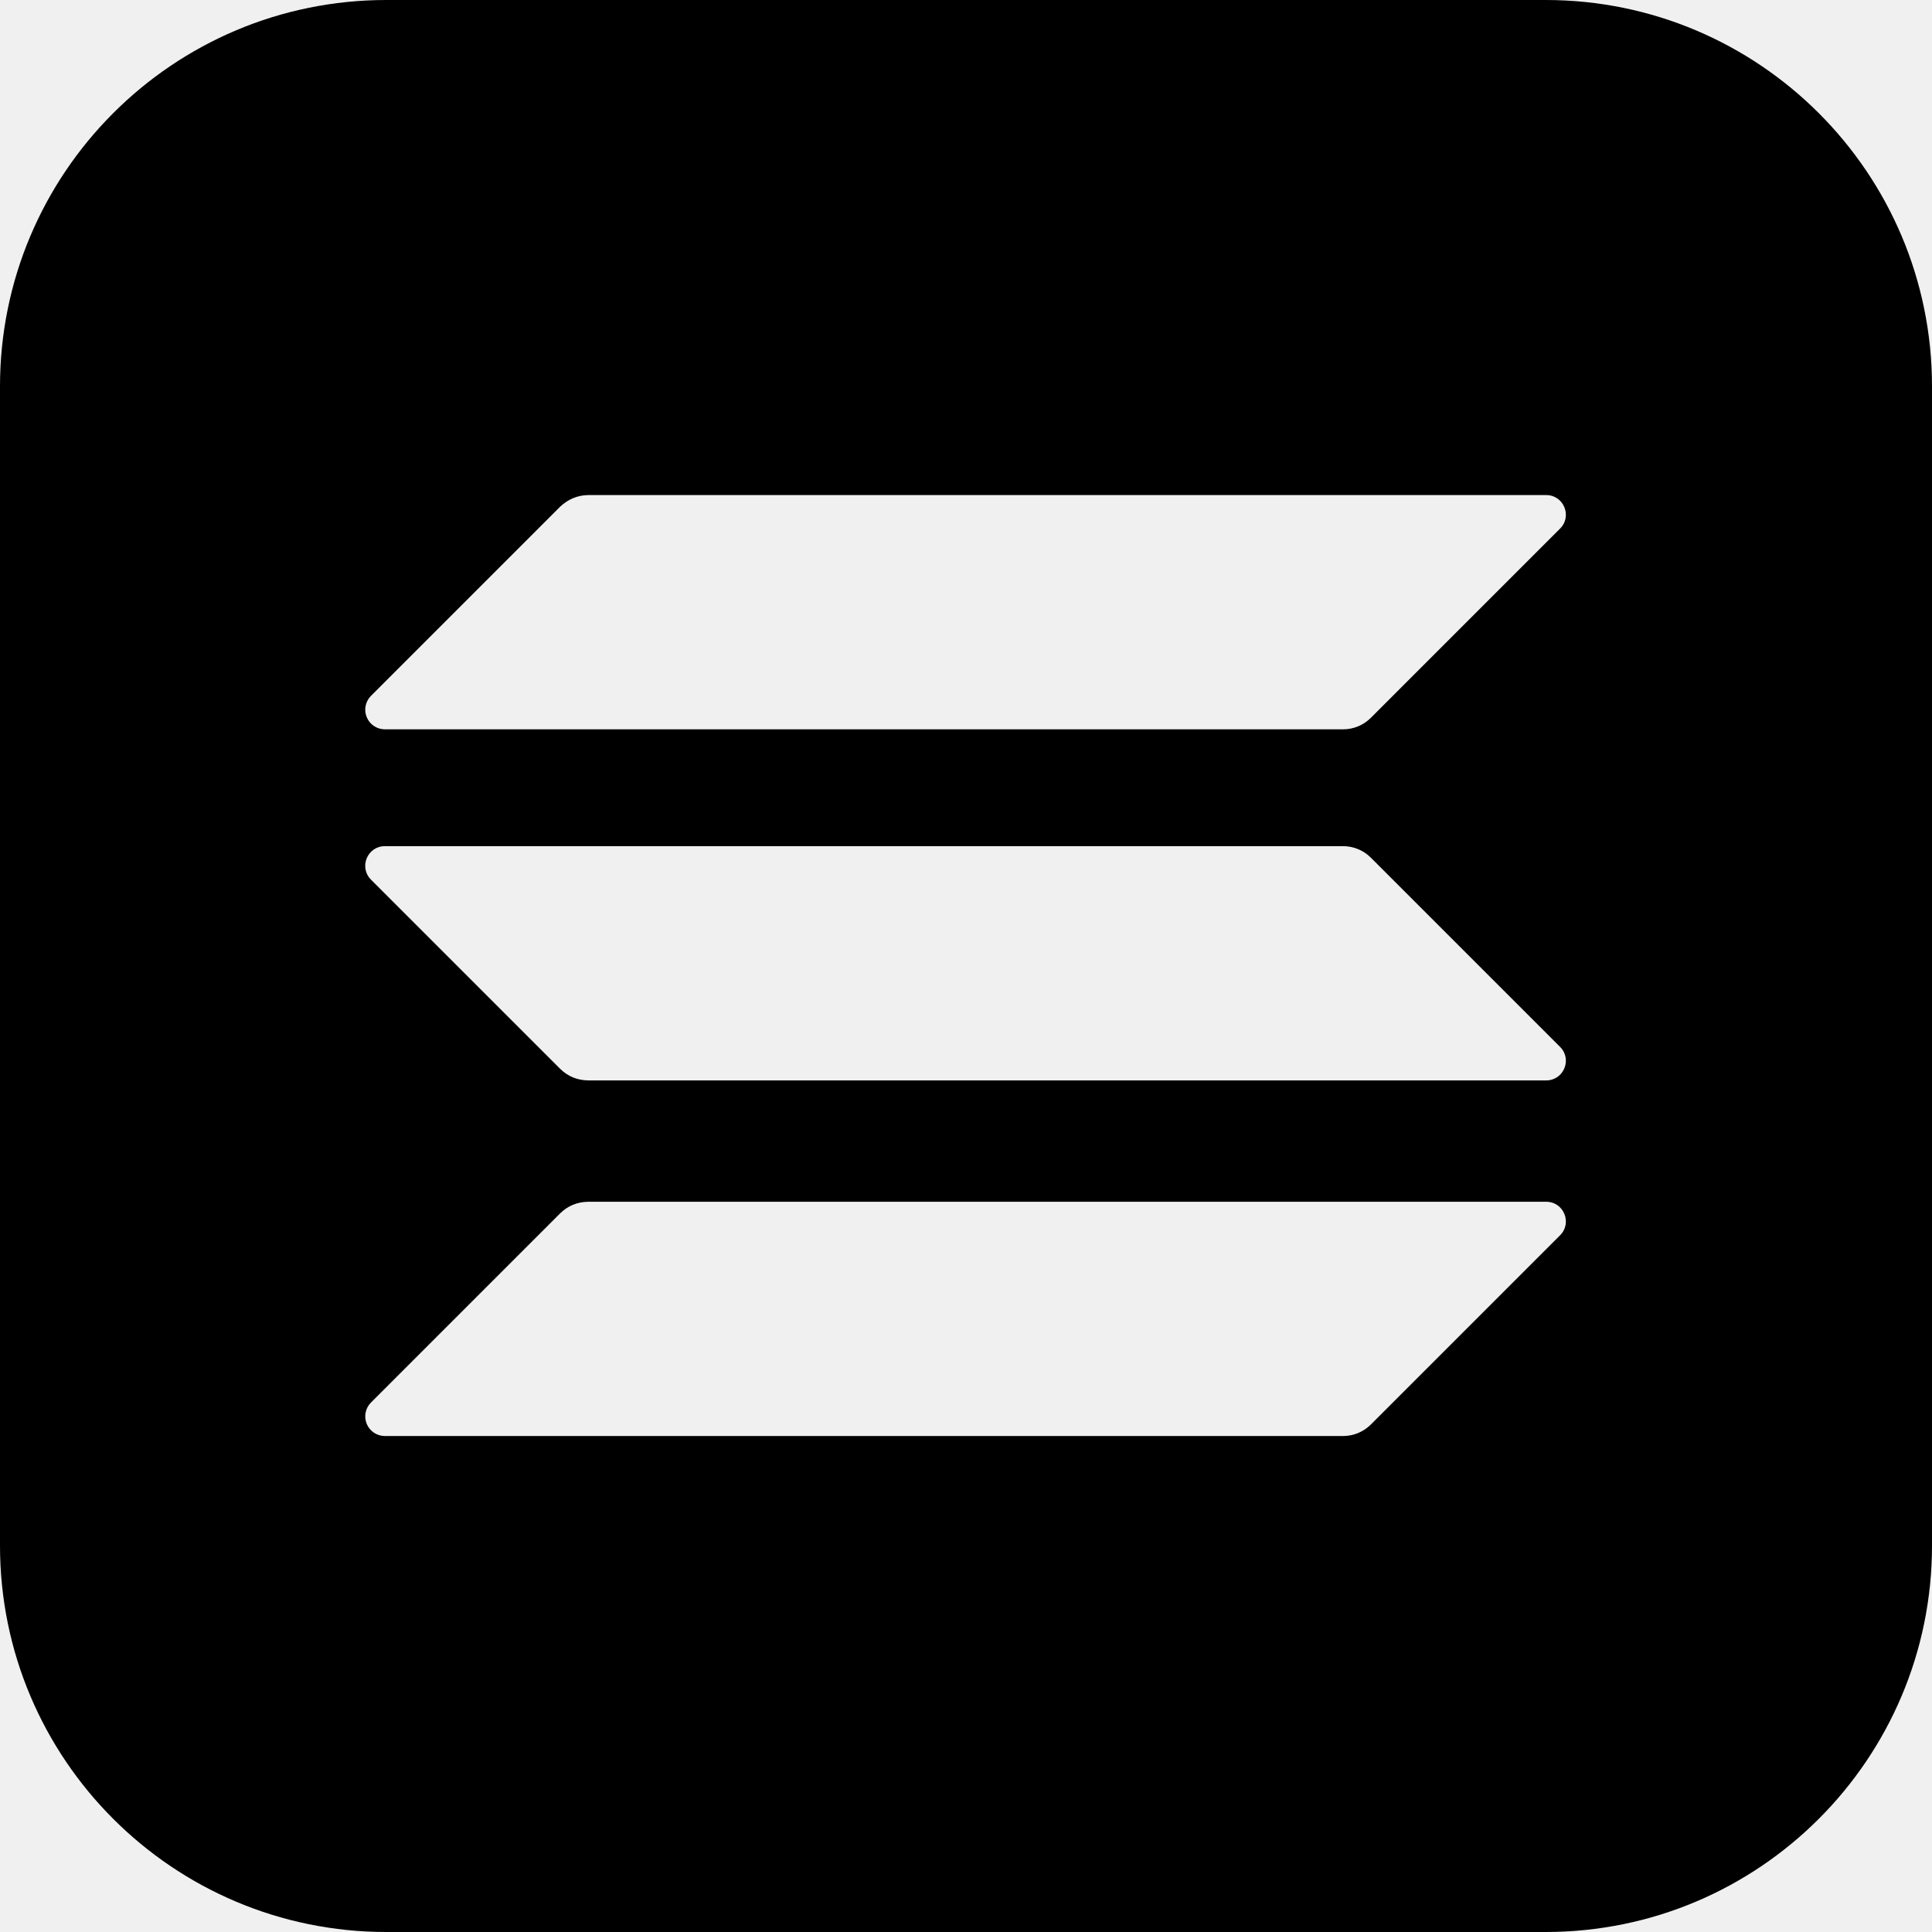
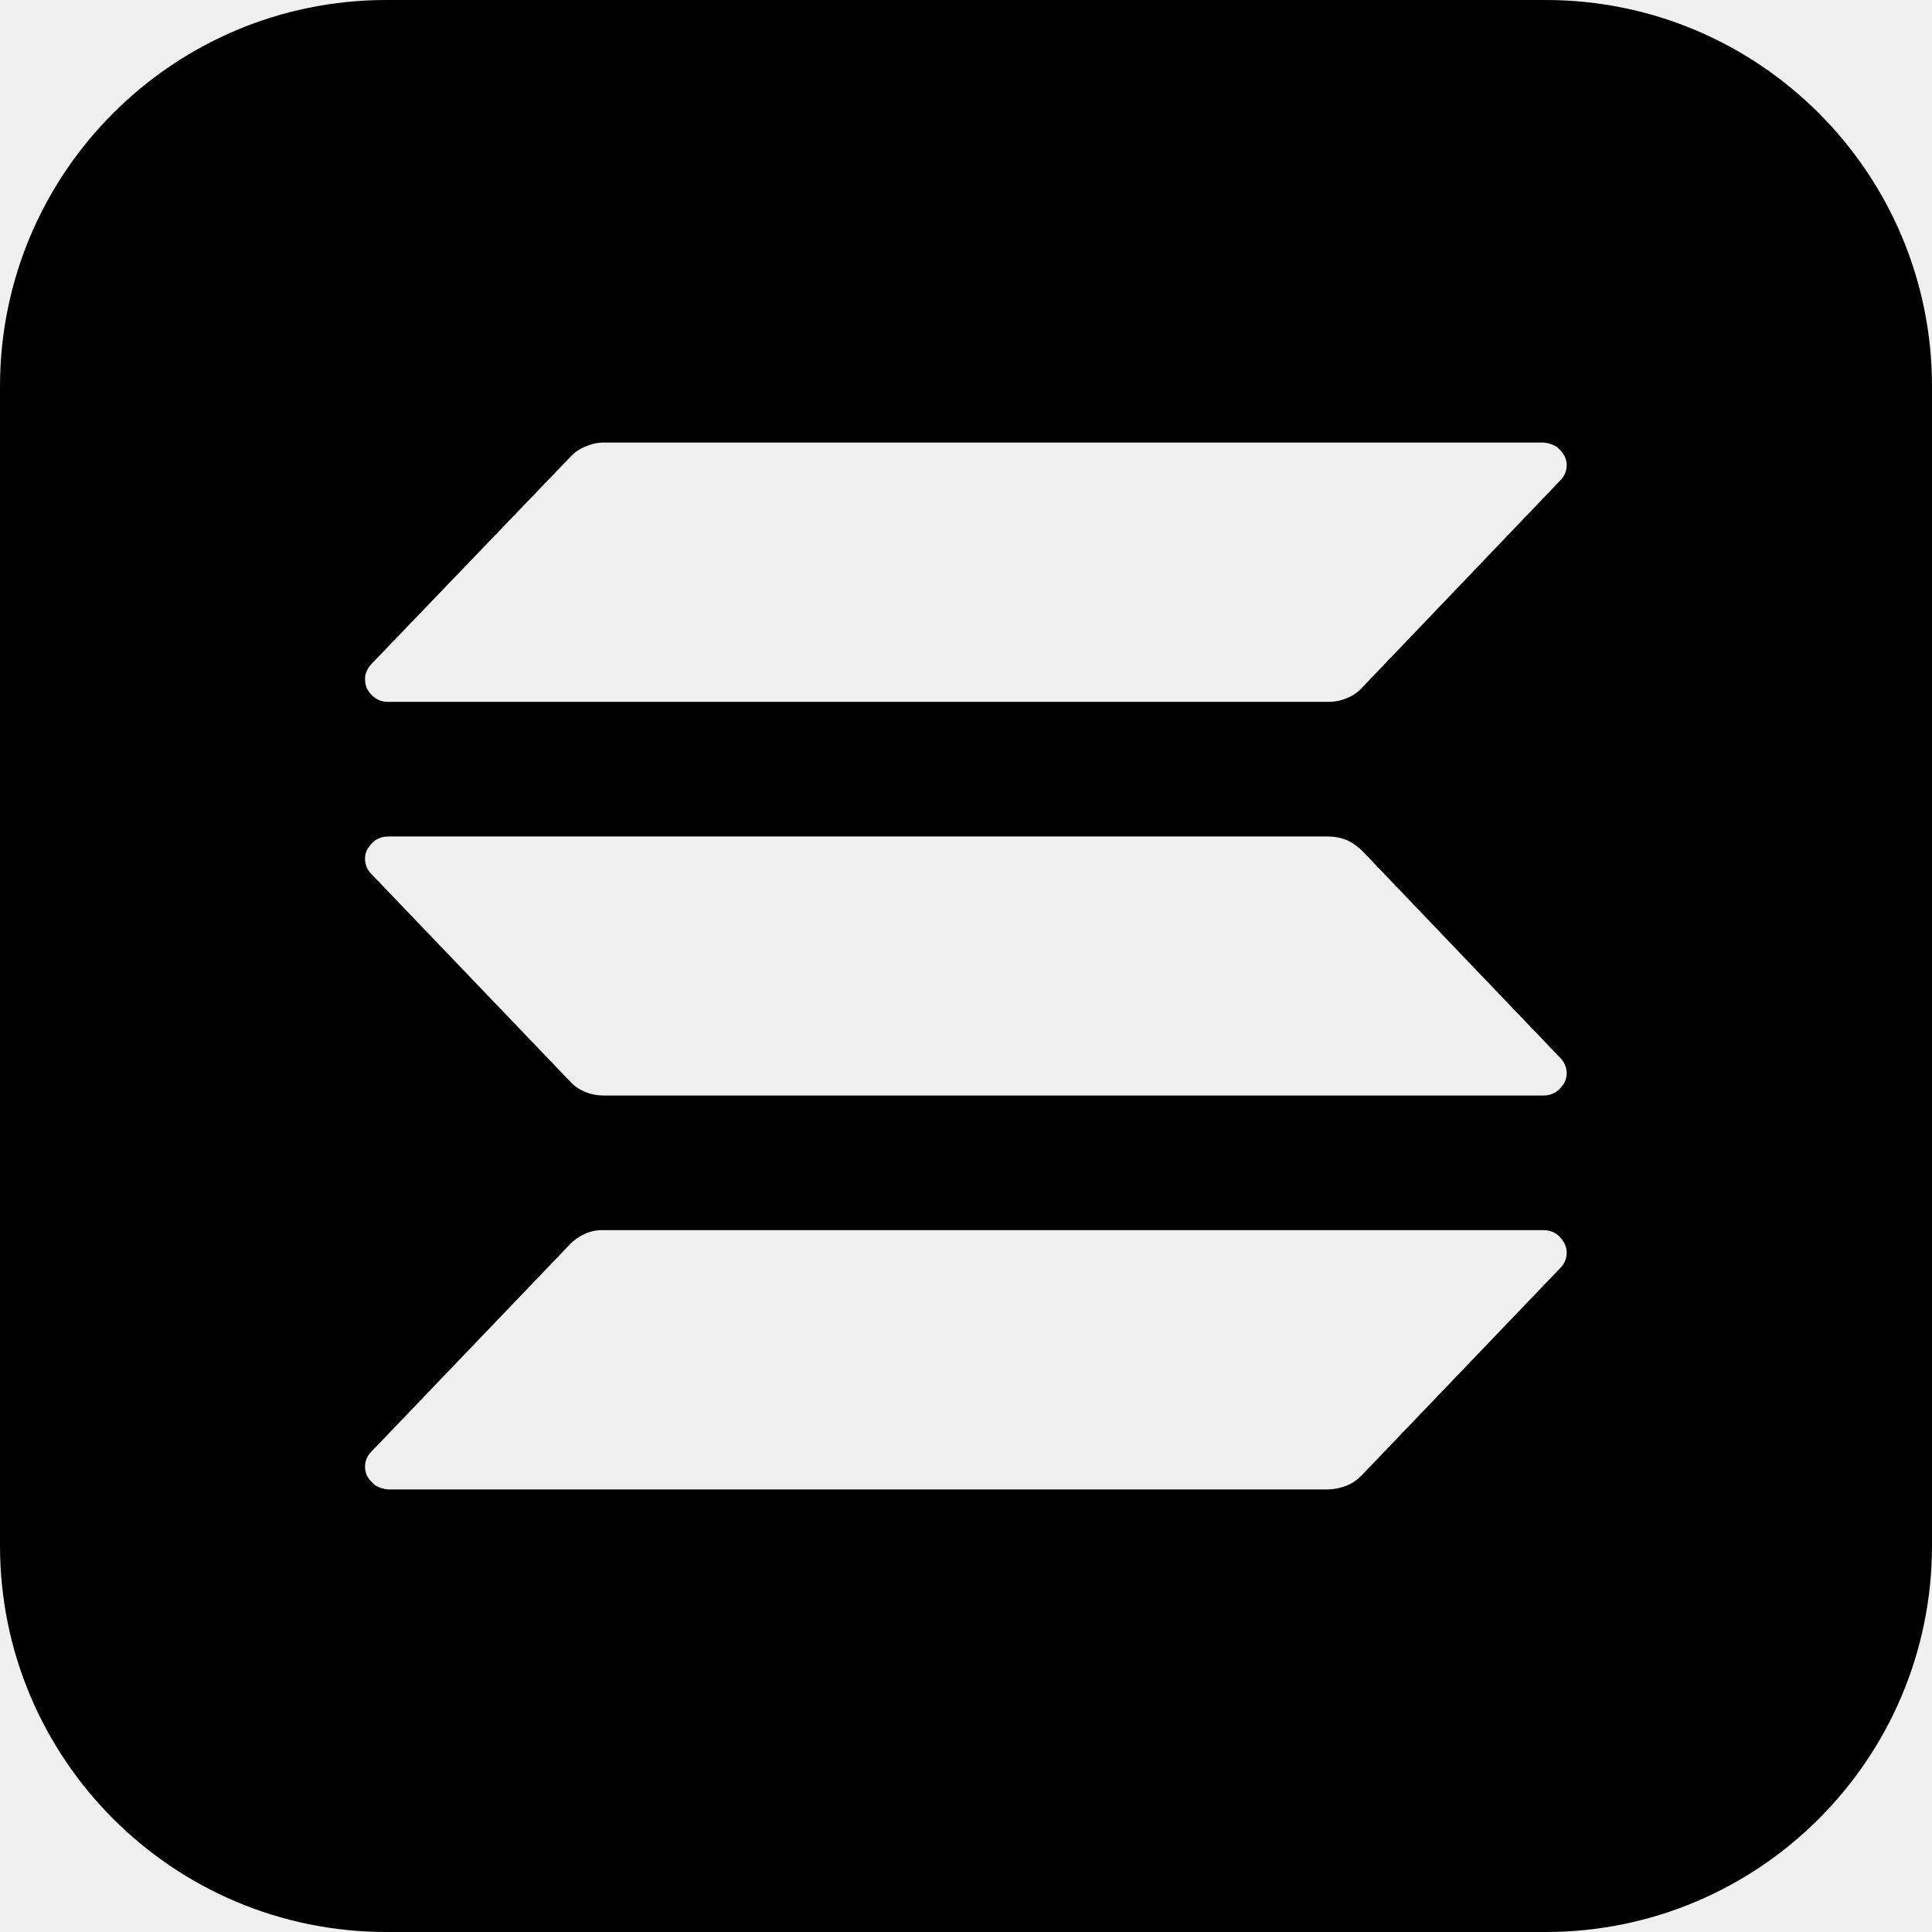
<svg xmlns="http://www.w3.org/2000/svg" fill="currentColor" viewBox="0 0 64 64">
-   <rect width="64" height="64" mask="url(#solsm-a)" rx="12.8" />
-   <defs>
-     <mask id="solsm-a">
-       <rect width="100%" height="100%" fill="#fff" />
-       <g fill="#000">
-         <path d="M18.56 40.19q.38-.37.92-.38h31.74c.58 0 .87.7.46 1.11l-6.27 6.27a1.3 1.3 0 0 1-.92.38H12.75a.65.65 0 0 1-.46-1.11z" />
-         <path d="M18.56 16.78q.4-.37.92-.38h31.74c.58 0 .87.7.46 1.11l-6.27 6.27a1.3 1.3 0 0 1-.92.38H12.75a.65.65 0 0 1-.46-1.11z" />
-         <path d="M45.41 28.41a1.3 1.3 0 0 0-.92-.38H12.75c-.58 0-.87.7-.46 1.11l6.27 6.27q.38.37.92.38h31.74c.58 0 .87-.7.46-1.11z" />
-       </g>
-     </mask>
-   </defs>
+   <path fill-rule="evenodd" d="M12.8 0h38.4A12.8 12.8 0 0 1 64 12.8v38.4A12.8 12.8 0 0 1 51.2 64H12.8A12.8 12.8 0 0 1 0 51.2V12.8A12.8 12.8 0 0 1 12.8 0m38.89 42-6.57 6.86q-.22.23-.5.35-.3.12-.62.13H12.86a1 1 0 0 1-.42-.13 1 1 0 0 1-.28-.32.7.7 0 0 1 .14-.8l6.58-6.87q.21-.22.5-.35t.61-.12h31.14q.23 0 .42.12.18.13.28.33a.7.7 0 0 1-.14.8m-6.57-13.82a2 2 0 0 0-.5-.35q-.3-.12-.62-.12H12.86q-.23 0-.42.12a1 1 0 0 0-.28.32.7.7 0 0 0 .14.8l6.58 6.87q.21.23.5.35t.61.12h31.14q.23 0 .42-.12.18-.13.28-.32a.7.7 0 0 0-.14-.8zm-32.26-4.93H44q.32 0 .61-.12.3-.12.51-.35l6.57-6.87a.7.7 0 0 0 .14-.8 1 1 0 0 0-.28-.32 1 1 0 0 0-.42-.13H20q-.3 0-.6.13-.3.12-.51.35L12.3 22q-.15.16-.2.38-.03.22.05.42.1.2.29.33.18.12.41.12" />
</svg>
